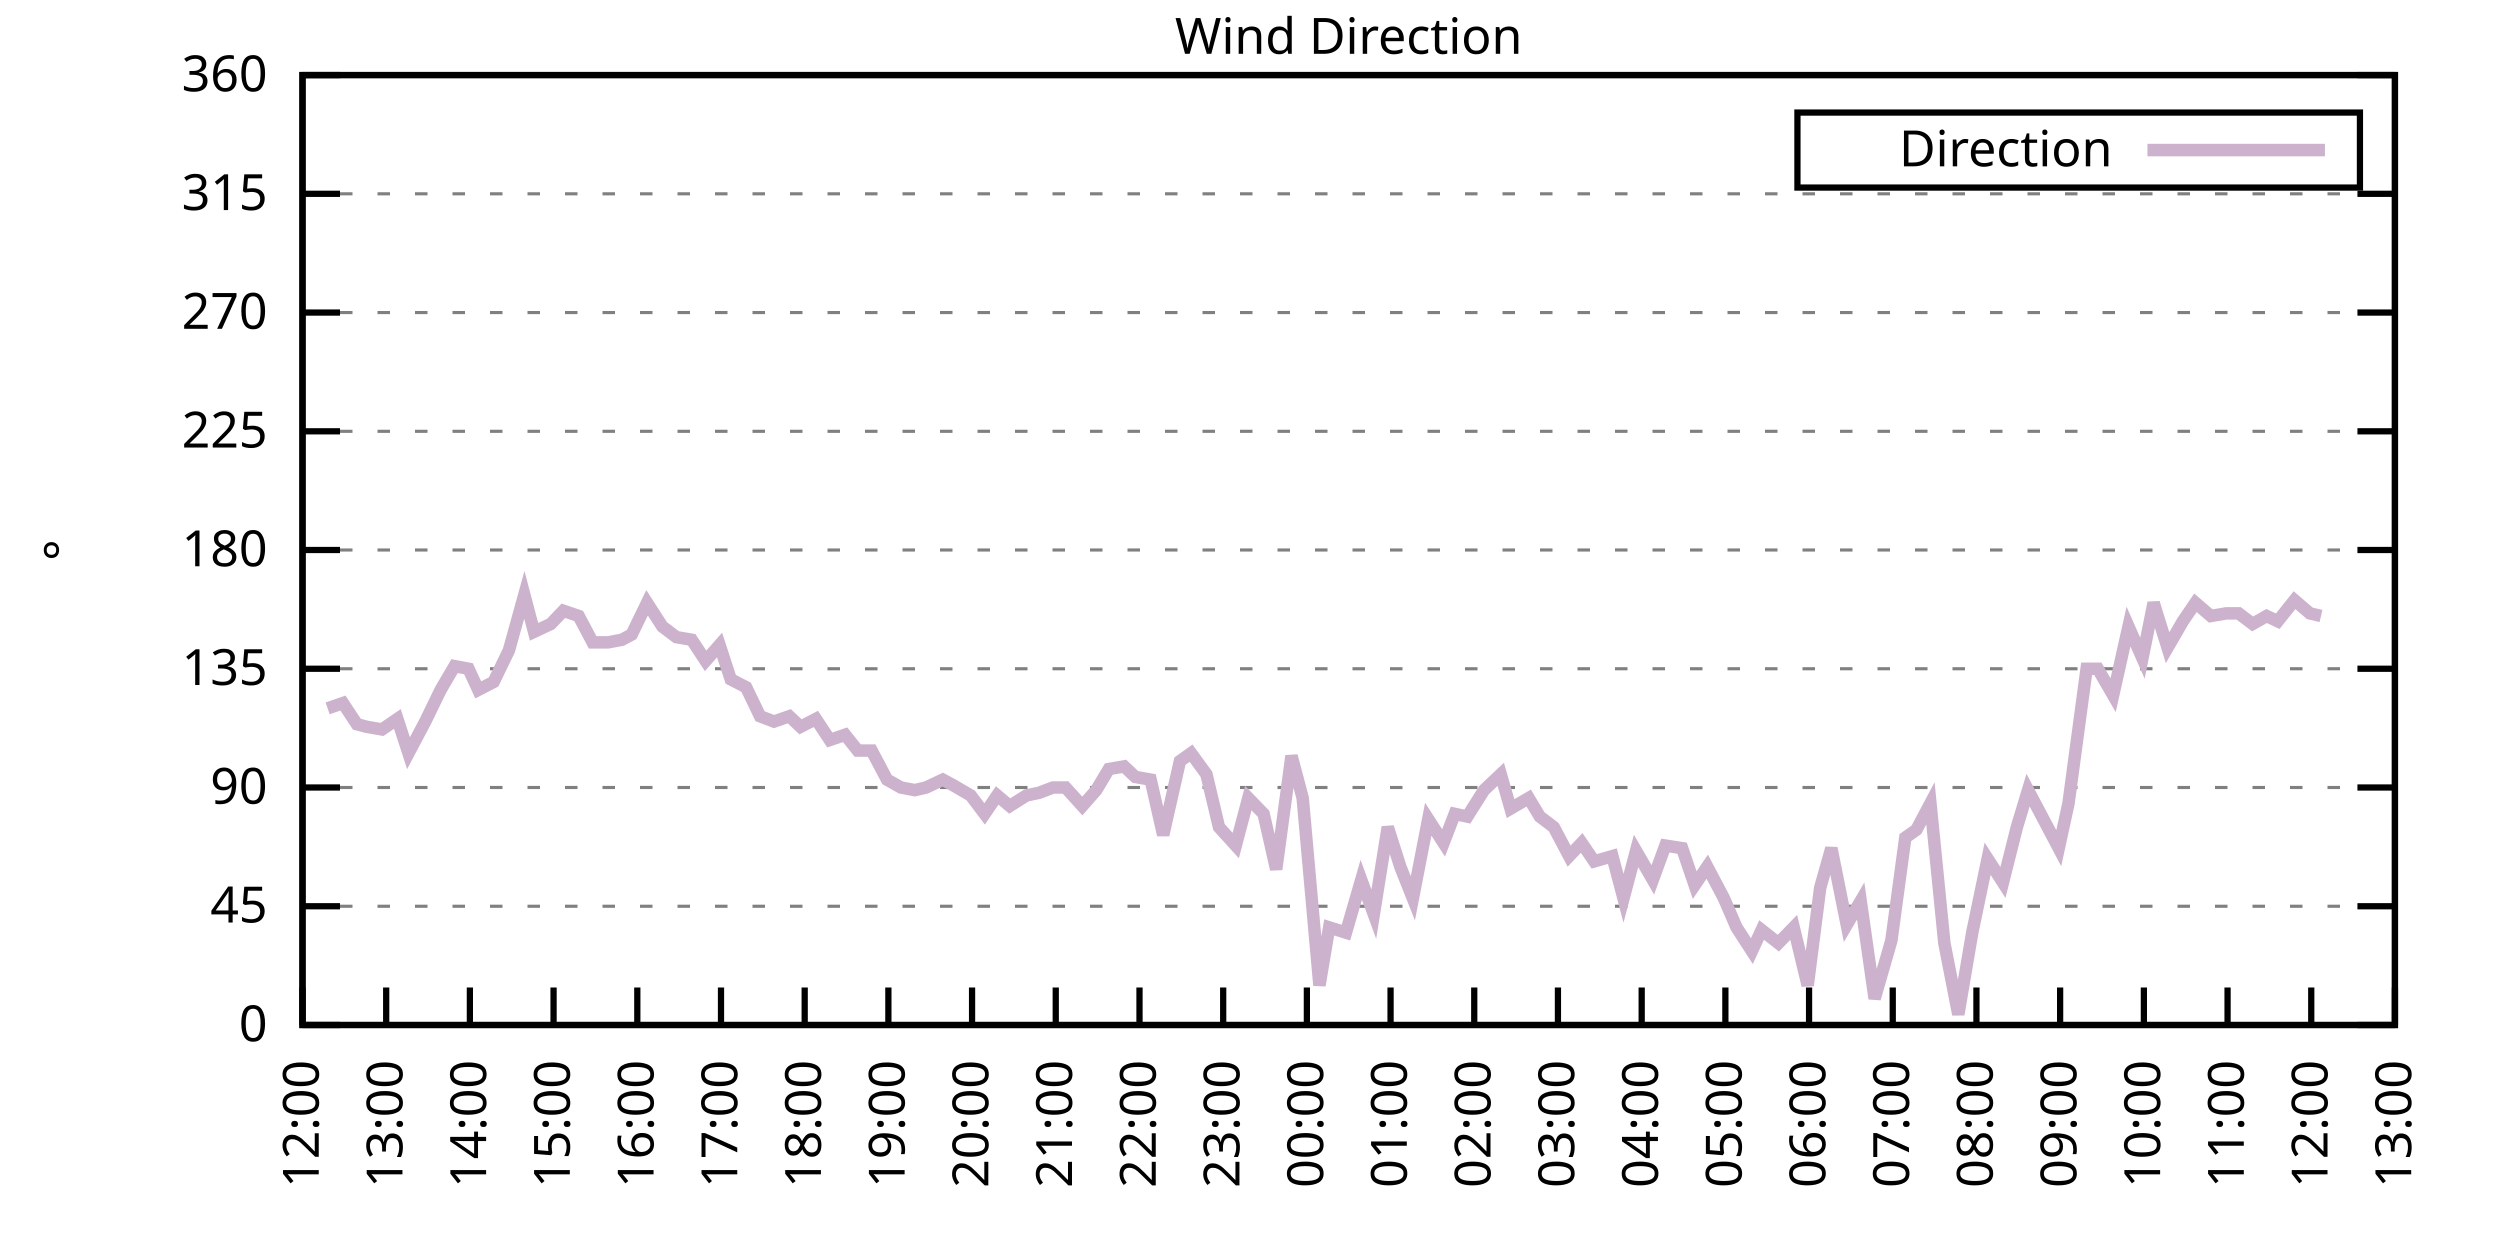
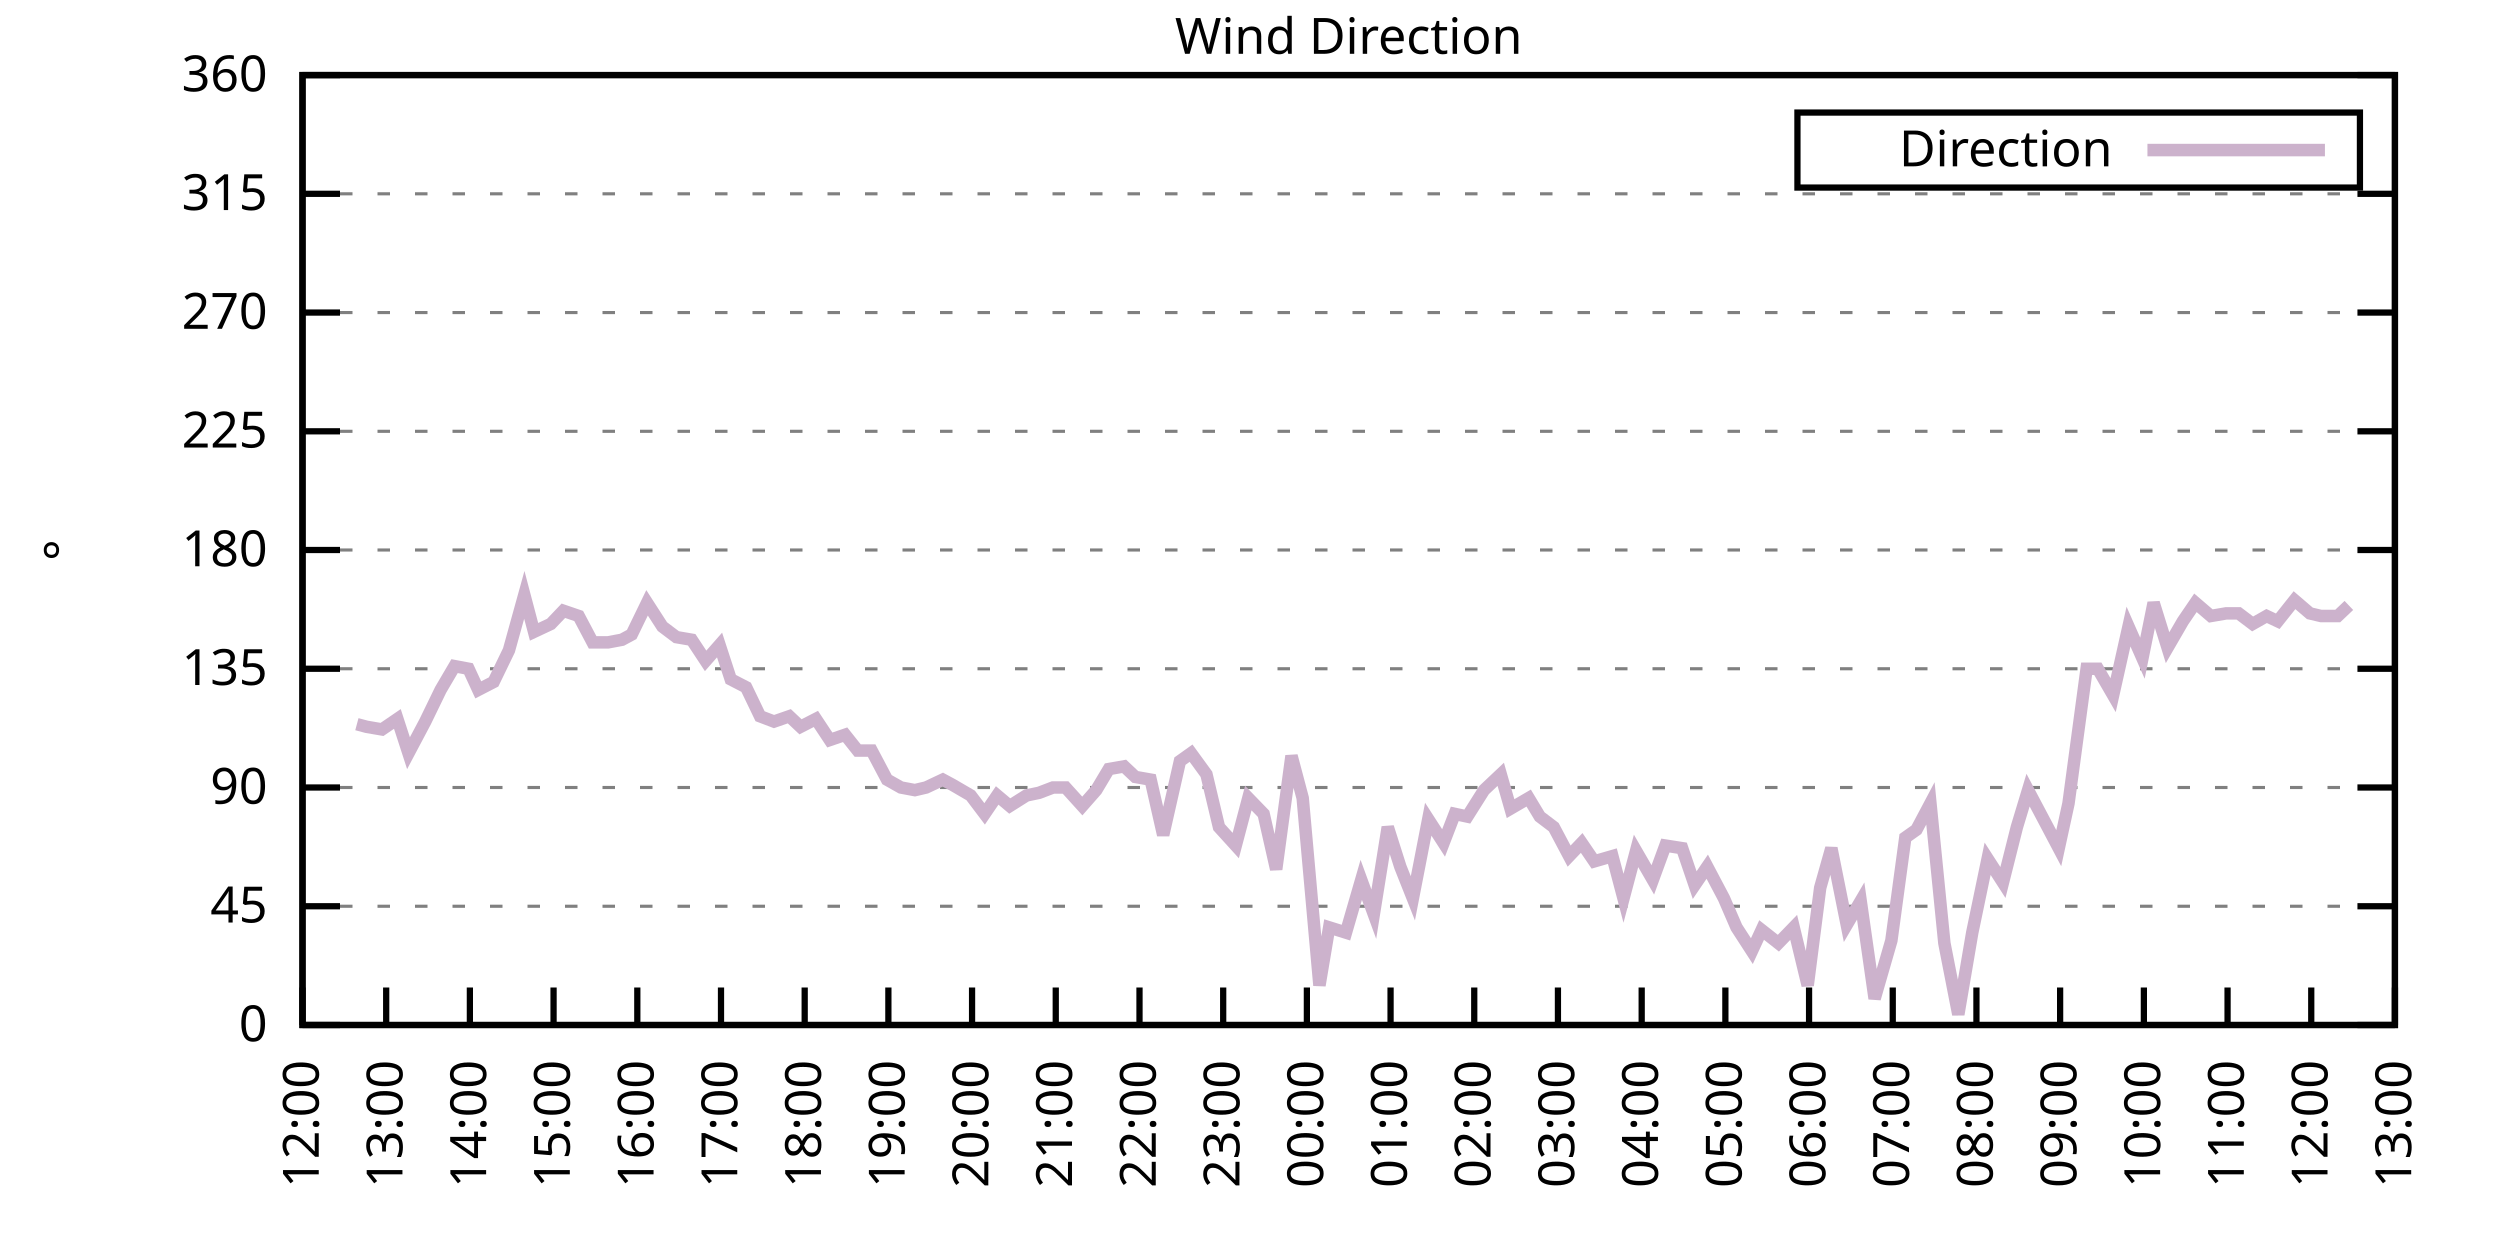
<svg xmlns="http://www.w3.org/2000/svg" xmlns:xlink="http://www.w3.org/1999/xlink" width="400" height="200" viewBox="0 0 400 200">
  <g id="gnuplot_canvas">
    <rect x="0" y="0" width="400" height="200" fill="none" />
    <defs>
      <circle id="gpDot" r="0.5" stroke-width="0.5" stroke="currentColor" />
      <path id="gpPt0" stroke-width="0.333" stroke="currentColor" d="M-1,0 h2 M0,-1 v2" />
      <path id="gpPt1" stroke-width="0.333" stroke="currentColor" d="M-1,-1 L1,1 M1,-1 L-1,1" />
      <path id="gpPt2" stroke-width="0.333" stroke="currentColor" d="M-1,0 L1,0 M0,-1 L0,1 M-1,-1 L1,1 M-1,1 L1,-1" />
      <rect id="gpPt3" stroke-width="0.333" stroke="currentColor" x="-1" y="-1" width="2" height="2" />
      <rect id="gpPt4" stroke-width="0.333" stroke="currentColor" fill="currentColor" x="-1" y="-1" width="2" height="2" />
      <circle id="gpPt5" stroke-width="0.333" stroke="currentColor" cx="0" cy="0" r="1" />
      <use xlink:href="#gpPt5" id="gpPt6" fill="currentColor" stroke="none" />
      <path id="gpPt7" stroke-width="0.333" stroke="currentColor" d="M0,-1.33 L-1.33,0.67 L1.33,0.67 z" />
      <use xlink:href="#gpPt7" id="gpPt8" fill="currentColor" stroke="none" />
      <use xlink:href="#gpPt7" id="gpPt9" stroke="currentColor" transform="rotate(180)" />
      <use xlink:href="#gpPt9" id="gpPt10" fill="currentColor" stroke="none" />
      <use xlink:href="#gpPt3" id="gpPt11" stroke="currentColor" transform="rotate(45)" />
      <use xlink:href="#gpPt11" id="gpPt12" fill="currentColor" stroke="none" />
      <path id="gpPt13" stroke-width="0.333" stroke="currentColor" d="M0,1.330 L1.265,0.411 L0.782,-1.067 L-0.782,-1.076 L-1.265,0.411 z" />
      <use xlink:href="#gpPt13" id="gpPt14" fill="currentColor" stroke="none" />
      <filter id="textbox" filterUnits="objectBoundingBox" x="0" y="0" height="1" width="1">
        <feFlood flood-color="white" flood-opacity="1" result="bgnd" />
        <feComposite in="SourceGraphic" in2="bgnd" operator="atop" />
      </filter>
      <filter id="greybox" filterUnits="objectBoundingBox" x="0" y="0" height="1" width="1">
        <feFlood flood-color="lightgrey" flood-opacity="1" result="grey" />
        <feComposite in="SourceGraphic" in2="grey" operator="atop" />
      </filter>
    </defs>
    <g fill="none" color="white" stroke="currentColor" stroke-width="1.00" stroke-linecap="butt" stroke-linejoin="miter">
</g>
    <g fill="none" color="black" stroke="currentColor" stroke-width="1.00" stroke-linecap="butt" stroke-linejoin="miter">
      <g stroke="none" shape-rendering="crispEdges">
        <polygon fill="rgb(255, 255, 255)" points="48.40,164.00 383.18,164.00 383.18,12.02 48.40,12.02 " />
      </g>
    </g>
    <g fill="none" color="black" stroke="currentColor" stroke-width="1.00" stroke-linecap="butt" stroke-linejoin="miter">
</g>
    <g fill="none" color="black" stroke="black" stroke-width="0.50" stroke-linecap="butt" stroke-linejoin="miter">
</g>
    <g fill="none" color="gray" stroke="currentColor" stroke-width="0.50" stroke-linecap="butt" stroke-linejoin="miter">
      <path stroke="gray" stroke-dasharray="2,4" class="gridline" d="M48.40,164.00 L383.19,164.00  " />
    </g>
    <g fill="none" color="gray" stroke="gray" stroke-width="1.00" stroke-linecap="butt" stroke-linejoin="miter">
</g>
    <g fill="none" color="black" stroke="currentColor" stroke-width="1.00" stroke-linecap="butt" stroke-linejoin="miter">
      <path stroke="black" d="M48.40,164.00 L54.40,164.00 M383.19,164.00 L377.19,164.00  " />
      <g transform="translate(42.80,166.60)" stroke="none" fill="black" font-family="Sans" font-size="8.00" text-anchor="end">
        <text>
          <tspan font-family="Sans"> 0</tspan>
        </text>
      </g>
    </g>
    <g fill="none" color="black" stroke="currentColor" stroke-width="1.00" stroke-linecap="butt" stroke-linejoin="miter">
</g>
    <g fill="none" color="black" stroke="black" stroke-width="0.50" stroke-linecap="butt" stroke-linejoin="miter">
</g>
    <g fill="none" color="gray" stroke="currentColor" stroke-width="0.50" stroke-linecap="butt" stroke-linejoin="miter">
      <path stroke="gray" stroke-dasharray="2,4" class="gridline" d="M48.40,145.00 L383.19,145.00  " />
    </g>
    <g fill="none" color="gray" stroke="gray" stroke-width="1.00" stroke-linecap="butt" stroke-linejoin="miter">
</g>
    <g fill="none" color="black" stroke="currentColor" stroke-width="1.00" stroke-linecap="butt" stroke-linejoin="miter">
      <path stroke="black" d="M48.40,145.00 L54.40,145.00 M383.19,145.00 L377.19,145.00  " />
      <g transform="translate(42.80,147.60)" stroke="none" fill="black" font-family="Sans" font-size="8.00" text-anchor="end">
        <text>
          <tspan font-family="Sans"> 45</tspan>
        </text>
      </g>
    </g>
    <g fill="none" color="black" stroke="currentColor" stroke-width="1.00" stroke-linecap="butt" stroke-linejoin="miter">
</g>
    <g fill="none" color="black" stroke="black" stroke-width="0.50" stroke-linecap="butt" stroke-linejoin="miter">
</g>
    <g fill="none" color="gray" stroke="currentColor" stroke-width="0.50" stroke-linecap="butt" stroke-linejoin="miter">
      <path stroke="gray" stroke-dasharray="2,4" class="gridline" d="M48.40,126.00 L383.19,126.00  " />
    </g>
    <g fill="none" color="gray" stroke="gray" stroke-width="1.00" stroke-linecap="butt" stroke-linejoin="miter">
</g>
    <g fill="none" color="black" stroke="currentColor" stroke-width="1.00" stroke-linecap="butt" stroke-linejoin="miter">
      <path stroke="black" d="M48.40,126.00 L54.40,126.00 M383.19,126.00 L377.19,126.00  " />
      <g transform="translate(42.80,128.60)" stroke="none" fill="black" font-family="Sans" font-size="8.00" text-anchor="end">
        <text>
          <tspan font-family="Sans"> 90</tspan>
        </text>
      </g>
    </g>
    <g fill="none" color="black" stroke="currentColor" stroke-width="1.00" stroke-linecap="butt" stroke-linejoin="miter">
</g>
    <g fill="none" color="black" stroke="black" stroke-width="0.50" stroke-linecap="butt" stroke-linejoin="miter">
</g>
    <g fill="none" color="gray" stroke="currentColor" stroke-width="0.50" stroke-linecap="butt" stroke-linejoin="miter">
      <path stroke="gray" stroke-dasharray="2,4" class="gridline" d="M48.40,107.00 L383.19,107.00  " />
    </g>
    <g fill="none" color="gray" stroke="gray" stroke-width="1.00" stroke-linecap="butt" stroke-linejoin="miter">
</g>
    <g fill="none" color="black" stroke="currentColor" stroke-width="1.00" stroke-linecap="butt" stroke-linejoin="miter">
      <path stroke="black" d="M48.40,107.00 L54.40,107.00 M383.19,107.00 L377.19,107.00  " />
      <g transform="translate(42.80,109.60)" stroke="none" fill="black" font-family="Sans" font-size="8.00" text-anchor="end">
        <text>
          <tspan font-family="Sans"> 135</tspan>
        </text>
      </g>
    </g>
    <g fill="none" color="black" stroke="currentColor" stroke-width="1.00" stroke-linecap="butt" stroke-linejoin="miter">
</g>
    <g fill="none" color="black" stroke="black" stroke-width="0.50" stroke-linecap="butt" stroke-linejoin="miter">
</g>
    <g fill="none" color="gray" stroke="currentColor" stroke-width="0.50" stroke-linecap="butt" stroke-linejoin="miter">
      <path stroke="gray" stroke-dasharray="2,4" class="gridline" d="M48.40,88.00 L383.19,88.00  " />
    </g>
    <g fill="none" color="gray" stroke="gray" stroke-width="1.00" stroke-linecap="butt" stroke-linejoin="miter">
</g>
    <g fill="none" color="black" stroke="currentColor" stroke-width="1.00" stroke-linecap="butt" stroke-linejoin="miter">
      <path stroke="black" d="M48.40,88.00 L54.40,88.00 M383.19,88.00 L377.19,88.00  " />
      <g transform="translate(42.80,90.60)" stroke="none" fill="black" font-family="Sans" font-size="8.00" text-anchor="end">
        <text>
          <tspan font-family="Sans"> 180</tspan>
        </text>
      </g>
    </g>
    <g fill="none" color="black" stroke="currentColor" stroke-width="1.00" stroke-linecap="butt" stroke-linejoin="miter">
</g>
    <g fill="none" color="black" stroke="black" stroke-width="0.50" stroke-linecap="butt" stroke-linejoin="miter">
</g>
    <g fill="none" color="gray" stroke="currentColor" stroke-width="0.50" stroke-linecap="butt" stroke-linejoin="miter">
      <path stroke="gray" stroke-dasharray="2,4" class="gridline" d="M48.40,69.01 L383.19,69.01  " />
    </g>
    <g fill="none" color="gray" stroke="gray" stroke-width="1.00" stroke-linecap="butt" stroke-linejoin="miter">
</g>
    <g fill="none" color="black" stroke="currentColor" stroke-width="1.00" stroke-linecap="butt" stroke-linejoin="miter">
      <path stroke="black" d="M48.40,69.01 L54.40,69.01 M383.19,69.01 L377.19,69.01  " />
      <g transform="translate(42.80,71.61)" stroke="none" fill="black" font-family="Sans" font-size="8.00" text-anchor="end">
        <text>
          <tspan font-family="Sans"> 225</tspan>
        </text>
      </g>
    </g>
    <g fill="none" color="black" stroke="currentColor" stroke-width="1.00" stroke-linecap="butt" stroke-linejoin="miter">
</g>
    <g fill="none" color="black" stroke="black" stroke-width="0.50" stroke-linecap="butt" stroke-linejoin="miter">
</g>
    <g fill="none" color="gray" stroke="currentColor" stroke-width="0.50" stroke-linecap="butt" stroke-linejoin="miter">
      <path stroke="gray" stroke-dasharray="2,4" class="gridline" d="M48.40,50.01 L383.19,50.01  " />
    </g>
    <g fill="none" color="gray" stroke="gray" stroke-width="1.00" stroke-linecap="butt" stroke-linejoin="miter">
</g>
    <g fill="none" color="black" stroke="currentColor" stroke-width="1.00" stroke-linecap="butt" stroke-linejoin="miter">
      <path stroke="black" d="M48.40,50.01 L54.40,50.01 M383.19,50.01 L377.19,50.01  " />
      <g transform="translate(42.80,52.61)" stroke="none" fill="black" font-family="Sans" font-size="8.00" text-anchor="end">
        <text>
          <tspan font-family="Sans"> 270</tspan>
        </text>
      </g>
    </g>
    <g fill="none" color="black" stroke="currentColor" stroke-width="1.00" stroke-linecap="butt" stroke-linejoin="miter">
</g>
    <g fill="none" color="black" stroke="black" stroke-width="0.50" stroke-linecap="butt" stroke-linejoin="miter">
</g>
    <g fill="none" color="gray" stroke="currentColor" stroke-width="0.50" stroke-linecap="butt" stroke-linejoin="miter">
      <path stroke="gray" stroke-dasharray="2,4" class="gridline" d="M48.40,31.01 L383.19,31.01  " />
    </g>
    <g fill="none" color="gray" stroke="gray" stroke-width="1.00" stroke-linecap="butt" stroke-linejoin="miter">
</g>
    <g fill="none" color="black" stroke="currentColor" stroke-width="1.00" stroke-linecap="butt" stroke-linejoin="miter">
      <path stroke="black" d="M48.40,31.01 L54.40,31.01 M383.19,31.01 L377.19,31.01  " />
      <g transform="translate(42.80,33.61)" stroke="none" fill="black" font-family="Sans" font-size="8.00" text-anchor="end">
        <text>
          <tspan font-family="Sans"> 315</tspan>
        </text>
      </g>
    </g>
    <g fill="none" color="black" stroke="currentColor" stroke-width="1.00" stroke-linecap="butt" stroke-linejoin="miter">
</g>
    <g fill="none" color="black" stroke="black" stroke-width="0.50" stroke-linecap="butt" stroke-linejoin="miter">
</g>
    <g fill="none" color="gray" stroke="currentColor" stroke-width="0.50" stroke-linecap="butt" stroke-linejoin="miter">
      <path stroke="gray" stroke-dasharray="2,4" class="gridline" d="M48.40,12.01 L383.19,12.01  " />
    </g>
    <g fill="none" color="gray" stroke="gray" stroke-width="1.00" stroke-linecap="butt" stroke-linejoin="miter">
</g>
    <g fill="none" color="black" stroke="currentColor" stroke-width="1.00" stroke-linecap="butt" stroke-linejoin="miter">
      <path stroke="black" d="M48.40,12.01 L54.40,12.01 M383.19,12.01 L377.19,12.01  " />
      <g transform="translate(42.80,14.61)" stroke="none" fill="black" font-family="Sans" font-size="8.00" text-anchor="end">
        <text>
          <tspan font-family="Sans"> 360</tspan>
        </text>
      </g>
    </g>
    <g fill="none" color="black" stroke="currentColor" stroke-width="1.00" stroke-linecap="butt" stroke-linejoin="miter">
      <path stroke="black" d="M48.40,164.00 L48.40,158.00  " />
      <g transform="translate(51.00,169.60) rotate(270.00)" stroke="none" fill="black" font-family="Sans" font-size="8.00" text-anchor="end">
        <text>
          <tspan font-family="Sans">12:00</tspan>
        </text>
      </g>
    </g>
    <g fill="none" color="black" stroke="currentColor" stroke-width="1.00" stroke-linecap="butt" stroke-linejoin="miter">
      <path stroke="black" d="M61.79,164.00 L61.79,158.00  " />
      <g transform="translate(64.39,169.60) rotate(270.00)" stroke="none" fill="black" font-family="Sans" font-size="8.00" text-anchor="end">
        <text>
          <tspan font-family="Sans">13:00</tspan>
        </text>
      </g>
    </g>
    <g fill="none" color="black" stroke="currentColor" stroke-width="1.00" stroke-linecap="butt" stroke-linejoin="miter">
      <path stroke="black" d="M75.18,164.00 L75.18,158.00  " />
      <g transform="translate(77.78,169.60) rotate(270.00)" stroke="none" fill="black" font-family="Sans" font-size="8.00" text-anchor="end">
        <text>
          <tspan font-family="Sans">14:00</tspan>
        </text>
      </g>
    </g>
    <g fill="none" color="black" stroke="currentColor" stroke-width="1.00" stroke-linecap="butt" stroke-linejoin="miter">
      <path stroke="black" d="M88.57,164.00 L88.57,158.00  " />
      <g transform="translate(91.17,169.60) rotate(270.00)" stroke="none" fill="black" font-family="Sans" font-size="8.00" text-anchor="end">
        <text>
          <tspan font-family="Sans">15:00</tspan>
        </text>
      </g>
    </g>
    <g fill="none" color="black" stroke="currentColor" stroke-width="1.00" stroke-linecap="butt" stroke-linejoin="miter">
      <path stroke="black" d="M101.97,164.00 L101.97,158.00  " />
      <g transform="translate(104.57,169.60) rotate(270.00)" stroke="none" fill="black" font-family="Sans" font-size="8.00" text-anchor="end">
        <text>
          <tspan font-family="Sans">16:00</tspan>
        </text>
      </g>
    </g>
    <g fill="none" color="black" stroke="currentColor" stroke-width="1.00" stroke-linecap="butt" stroke-linejoin="miter">
      <path stroke="black" d="M115.36,164.00 L115.36,158.00  " />
      <g transform="translate(117.96,169.60) rotate(270.00)" stroke="none" fill="black" font-family="Sans" font-size="8.00" text-anchor="end">
        <text>
          <tspan font-family="Sans">17:00</tspan>
        </text>
      </g>
    </g>
    <g fill="none" color="black" stroke="currentColor" stroke-width="1.00" stroke-linecap="butt" stroke-linejoin="miter">
      <path stroke="black" d="M128.75,164.00 L128.75,158.00  " />
      <g transform="translate(131.35,169.60) rotate(270.00)" stroke="none" fill="black" font-family="Sans" font-size="8.00" text-anchor="end">
        <text>
          <tspan font-family="Sans">18:00</tspan>
        </text>
      </g>
    </g>
    <g fill="none" color="black" stroke="currentColor" stroke-width="1.00" stroke-linecap="butt" stroke-linejoin="miter">
      <path stroke="black" d="M142.14,164.00 L142.14,158.00  " />
      <g transform="translate(144.74,169.60) rotate(270.00)" stroke="none" fill="black" font-family="Sans" font-size="8.00" text-anchor="end">
        <text>
          <tspan font-family="Sans">19:00</tspan>
        </text>
      </g>
    </g>
    <g fill="none" color="black" stroke="currentColor" stroke-width="1.00" stroke-linecap="butt" stroke-linejoin="miter">
      <path stroke="black" d="M155.53,164.00 L155.53,158.00  " />
      <g transform="translate(158.13,169.60) rotate(270.00)" stroke="none" fill="black" font-family="Sans" font-size="8.00" text-anchor="end">
        <text>
          <tspan font-family="Sans">20:00</tspan>
        </text>
      </g>
    </g>
    <g fill="none" color="black" stroke="currentColor" stroke-width="1.00" stroke-linecap="butt" stroke-linejoin="miter">
      <path stroke="black" d="M168.92,164.00 L168.92,158.00  " />
      <g transform="translate(171.52,169.60) rotate(270.00)" stroke="none" fill="black" font-family="Sans" font-size="8.00" text-anchor="end">
        <text>
          <tspan font-family="Sans">21:00</tspan>
        </text>
      </g>
    </g>
    <g fill="none" color="black" stroke="currentColor" stroke-width="1.00" stroke-linecap="butt" stroke-linejoin="miter">
      <path stroke="black" d="M182.32,164.00 L182.32,158.00  " />
      <g transform="translate(184.92,169.60) rotate(270.00)" stroke="none" fill="black" font-family="Sans" font-size="8.00" text-anchor="end">
        <text>
          <tspan font-family="Sans">22:00</tspan>
        </text>
      </g>
    </g>
    <g fill="none" color="black" stroke="currentColor" stroke-width="1.00" stroke-linecap="butt" stroke-linejoin="miter">
      <path stroke="black" d="M195.71,164.00 L195.71,158.00  " />
      <g transform="translate(198.31,169.60) rotate(270.00)" stroke="none" fill="black" font-family="Sans" font-size="8.00" text-anchor="end">
        <text>
          <tspan font-family="Sans">23:00</tspan>
        </text>
      </g>
    </g>
    <g fill="none" color="black" stroke="currentColor" stroke-width="1.00" stroke-linecap="butt" stroke-linejoin="miter">
      <path stroke="black" d="M209.10,164.00 L209.10,158.00  " />
      <g transform="translate(211.70,169.60) rotate(270.00)" stroke="none" fill="black" font-family="Sans" font-size="8.00" text-anchor="end">
        <text>
          <tspan font-family="Sans">00:00</tspan>
        </text>
      </g>
    </g>
    <g fill="none" color="black" stroke="currentColor" stroke-width="1.00" stroke-linecap="butt" stroke-linejoin="miter">
      <path stroke="black" d="M222.49,164.00 L222.49,158.00  " />
      <g transform="translate(225.09,169.60) rotate(270.00)" stroke="none" fill="black" font-family="Sans" font-size="8.00" text-anchor="end">
        <text>
          <tspan font-family="Sans">01:00</tspan>
        </text>
      </g>
    </g>
    <g fill="none" color="black" stroke="currentColor" stroke-width="1.00" stroke-linecap="butt" stroke-linejoin="miter">
      <path stroke="black" d="M235.88,164.00 L235.88,158.00  " />
      <g transform="translate(238.48,169.60) rotate(270.00)" stroke="none" fill="black" font-family="Sans" font-size="8.00" text-anchor="end">
        <text>
          <tspan font-family="Sans">02:00</tspan>
        </text>
      </g>
    </g>
    <g fill="none" color="black" stroke="currentColor" stroke-width="1.00" stroke-linecap="butt" stroke-linejoin="miter">
      <path stroke="black" d="M249.27,164.00 L249.27,158.00  " />
      <g transform="translate(251.87,169.60) rotate(270.00)" stroke="none" fill="black" font-family="Sans" font-size="8.00" text-anchor="end">
        <text>
          <tspan font-family="Sans">03:00</tspan>
        </text>
      </g>
    </g>
    <g fill="none" color="black" stroke="currentColor" stroke-width="1.00" stroke-linecap="butt" stroke-linejoin="miter">
      <path stroke="black" d="M262.67,164.00 L262.67,158.00  " />
      <g transform="translate(265.27,169.60) rotate(270.00)" stroke="none" fill="black" font-family="Sans" font-size="8.00" text-anchor="end">
        <text>
          <tspan font-family="Sans">04:00</tspan>
        </text>
      </g>
    </g>
    <g fill="none" color="black" stroke="currentColor" stroke-width="1.00" stroke-linecap="butt" stroke-linejoin="miter">
      <path stroke="black" d="M276.06,164.00 L276.06,158.00  " />
      <g transform="translate(278.66,169.60) rotate(270.00)" stroke="none" fill="black" font-family="Sans" font-size="8.00" text-anchor="end">
        <text>
          <tspan font-family="Sans">05:00</tspan>
        </text>
      </g>
    </g>
    <g fill="none" color="black" stroke="currentColor" stroke-width="1.00" stroke-linecap="butt" stroke-linejoin="miter">
      <path stroke="black" d="M289.45,164.00 L289.45,158.00  " />
      <g transform="translate(292.05,169.60) rotate(270.00)" stroke="none" fill="black" font-family="Sans" font-size="8.00" text-anchor="end">
        <text>
          <tspan font-family="Sans">06:00</tspan>
        </text>
      </g>
    </g>
    <g fill="none" color="black" stroke="currentColor" stroke-width="1.00" stroke-linecap="butt" stroke-linejoin="miter">
      <path stroke="black" d="M302.84,164.00 L302.84,158.00  " />
      <g transform="translate(305.44,169.60) rotate(270.00)" stroke="none" fill="black" font-family="Sans" font-size="8.00" text-anchor="end">
        <text>
          <tspan font-family="Sans">07:00</tspan>
        </text>
      </g>
    </g>
    <g fill="none" color="black" stroke="currentColor" stroke-width="1.00" stroke-linecap="butt" stroke-linejoin="miter">
      <path stroke="black" d="M316.23,164.00 L316.23,158.00  " />
      <g transform="translate(318.83,169.60) rotate(270.00)" stroke="none" fill="black" font-family="Sans" font-size="8.00" text-anchor="end">
        <text>
          <tspan font-family="Sans">08:00</tspan>
        </text>
      </g>
    </g>
    <g fill="none" color="black" stroke="currentColor" stroke-width="1.00" stroke-linecap="butt" stroke-linejoin="miter">
      <path stroke="black" d="M329.62,164.00 L329.62,158.00  " />
      <g transform="translate(332.22,169.60) rotate(270.00)" stroke="none" fill="black" font-family="Sans" font-size="8.00" text-anchor="end">
        <text>
          <tspan font-family="Sans">09:00</tspan>
        </text>
      </g>
    </g>
    <g fill="none" color="black" stroke="currentColor" stroke-width="1.00" stroke-linecap="butt" stroke-linejoin="miter">
      <path stroke="black" d="M343.02,164.00 L343.02,158.00  " />
      <g transform="translate(345.62,169.60) rotate(270.00)" stroke="none" fill="black" font-family="Sans" font-size="8.00" text-anchor="end">
        <text>
          <tspan font-family="Sans">10:00</tspan>
        </text>
      </g>
    </g>
    <g fill="none" color="black" stroke="currentColor" stroke-width="1.00" stroke-linecap="butt" stroke-linejoin="miter">
      <path stroke="black" d="M356.41,164.00 L356.41,158.00  " />
      <g transform="translate(359.01,169.60) rotate(270.00)" stroke="none" fill="black" font-family="Sans" font-size="8.00" text-anchor="end">
        <text>
          <tspan font-family="Sans">11:00</tspan>
        </text>
      </g>
    </g>
    <g fill="none" color="black" stroke="currentColor" stroke-width="1.00" stroke-linecap="butt" stroke-linejoin="miter">
      <path stroke="black" d="M369.80,164.00 L369.80,158.00  " />
      <g transform="translate(372.40,169.60) rotate(270.00)" stroke="none" fill="black" font-family="Sans" font-size="8.00" text-anchor="end">
        <text>
          <tspan font-family="Sans">12:00</tspan>
        </text>
      </g>
    </g>
    <g fill="none" color="black" stroke="currentColor" stroke-width="1.00" stroke-linecap="butt" stroke-linejoin="miter">
      <path stroke="black" d="M383.19,164.00 L383.19,158.00  " />
      <g transform="translate(385.79,169.60) rotate(270.00)" stroke="none" fill="black" font-family="Sans" font-size="8.00" text-anchor="end">
        <text>
          <tspan font-family="Sans">13:00</tspan>
        </text>
      </g>
    </g>
    <g fill="none" color="black" stroke="currentColor" stroke-width="1.00" stroke-linecap="butt" stroke-linejoin="miter">
</g>
    <g fill="none" color="black" stroke="currentColor" stroke-width="1.00" stroke-linecap="butt" stroke-linejoin="miter">
      <path stroke="black" d="M48.40,12.01 L48.40,164.00 L383.19,164.00 L383.19,12.01 L48.40,12.01 Z  " />
    </g>
    <g fill="none" color="black" stroke="currentColor" stroke-width="1.00" stroke-linecap="butt" stroke-linejoin="miter">
</g>
    <g fill="none" color="black" stroke="currentColor" stroke-width="1.00" stroke-linecap="butt" stroke-linejoin="miter">
      <path stroke="black" d="M287.59,30.01 L287.59,18.01 L377.59,18.01 L377.59,30.01 L287.59,30.01 Z  " />
    </g>
    <g id="Wind_direction_plot_1">
      <g fill="none" color="white" stroke="black" stroke-width="2.00" stroke-linecap="butt" stroke-linejoin="miter">
</g>
      <g fill="none" color="black" stroke="currentColor" stroke-width="2.00" stroke-linecap="butt" stroke-linejoin="miter">
        <g transform="translate(337.99,26.61)" stroke="none" fill="black" font-family="Sans" font-size="8.00" text-anchor="end">
          <text>
            <tspan font-family="Sans">Direction</tspan>
          </text>
        </g>
      </g>
      <g fill="none" color="black" stroke="currentColor" stroke-width="2.00" stroke-linecap="butt" stroke-linejoin="miter">
-         <path stroke="rgb(204, 178, 204)" d="M343.59,24.01 L371.99,24.01 M52.42,113.34 L54.87,112.49 L57.10,115.87 L58.67,116.29 L61.12,116.71 L63.58,115.03   L65.36,120.51 L68.04,115.45 L70.50,110.38 L72.73,106.58 L74.96,107.00 L76.52,110.38 L78.98,109.11 L81.43,104.05   L83.89,95.18 L85.45,101.09 L88.13,99.83 L90.14,97.72 L92.59,98.56 L94.82,102.78 L97.28,102.78 L99.51,102.36   L101.07,101.52 L103.53,96.45 L105.98,100.25 L108.22,101.94 L110.67,102.36 L112.90,105.74 L115.13,103.20 L116.92,108.69   L119.38,109.96 L121.61,114.60 L123.84,115.45 L126.29,114.60 L128.08,116.29 L130.54,115.03 L132.77,118.40 L135.22,117.56   L137.23,120.09 L139.46,120.09 L141.92,124.74 L144.15,126.00 L146.38,126.42 L148.17,126.00 L150.85,124.74 L152.41,125.58   L155.31,127.27 L157.54,130.22 L159.55,127.27 L161.56,128.96 L164.24,127.27 L166.25,126.85 L168.48,126.00 L170.49,126.00   L173.17,128.96 L175.40,126.42 L177.41,123.05 L179.86,122.62 L181.65,124.31 L184.10,124.74 L186.11,133.60 L188.79,121.78   L190.57,120.51 L193.03,123.89 L195.04,132.34 L197.72,135.29 L199.73,127.69 L202.18,130.22 L204.19,139.09 L206.64,120.94   L208.43,127.69 L211.11,157.67 L212.67,148.38 L215.35,149.22 L217.80,140.78 L219.81,146.27 L222.04,132.34 L224.05,138.67   L226.06,143.73 L228.52,131.07 L230.97,134.87 L232.76,130.22 L234.77,130.65 L237.44,126.42 L240.12,123.89 L241.69,129.38   L244.59,127.69 L246.37,130.65 L248.60,132.34 L251.06,136.98 L253.07,134.87 L255.08,137.82 L257.98,136.98 L259.76,143.73   L261.77,136.14 L264.45,140.78 L266.46,135.29 L269.14,135.71 L271.15,141.62 L273.16,138.67 L275.83,143.73 L277.84,148.38   L280.30,152.18 L281.86,148.80 L284.54,150.91 L286.99,148.38 L289.23,157.67 L291.23,142.05 L293.02,135.71 L295.48,147.96   L297.71,144.16 L299.94,159.78 L302.62,150.49 L304.85,134.02 L306.63,132.76 L308.87,128.54 L311.10,150.91 L313.33,162.31   L315.56,149.22 L318.02,137.40 L320.47,141.20 L322.70,132.34 L324.49,126.42 L326.95,131.07 L329.40,135.71 L330.96,128.54   L333.86,107.00 L335.65,107.00 L338.10,111.23 L340.56,100.25 L342.79,105.31 L344.58,96.45 L346.81,103.63 L349.26,99.40   L351.27,96.45 L353.73,98.56 L356.18,98.14 L358.19,98.14 L360.42,99.83 L362.66,98.56 L364.44,99.40 L367.12,96.03   L369.58,98.14 L371.36,98.56  " />
+         <path stroke="rgb(204, 178, 204)" d="M343.59,24.01 L371.99,24.01 M57.10,115.87 L58.67,116.29 L61.12,116.71 L63.58,115.03 L65.36,120.51 L68.04,115.45   L70.50,110.38 L72.73,106.58 L74.96,107.00 L76.52,110.38 L78.98,109.11 L81.43,104.05 L83.89,95.18 L85.45,101.09   L88.13,99.83 L90.14,97.72 L92.59,98.56 L94.82,102.78 L97.28,102.78 L99.51,102.36 L101.07,101.52 L103.53,96.45   L105.98,100.25 L108.22,101.94 L110.67,102.36 L112.90,105.74 L115.13,103.20 L116.92,108.69 L119.38,109.96 L121.61,114.60   L123.84,115.45 L126.29,114.60 L128.08,116.29 L130.54,115.03 L132.77,118.40 L135.22,117.56 L137.23,120.09 L139.46,120.09   L141.92,124.74 L144.15,126.00 L146.38,126.42 L148.17,126.00 L150.85,124.74 L152.41,125.58 L155.31,127.27 L157.54,130.22   L159.55,127.27 L161.56,128.96 L164.24,127.27 L166.25,126.85 L168.48,126.00 L170.49,126.00 L173.17,128.96 L175.40,126.42   L177.41,123.05 L179.86,122.62 L181.65,124.31 L184.10,124.74 L186.11,133.60 L188.79,121.78 L190.57,120.51 L193.03,123.89   L195.04,132.34 L197.72,135.29 L199.73,127.69 L202.18,130.22 L204.19,139.09 L206.64,120.94 L208.43,127.69 L211.11,157.67   L212.67,148.38 L215.35,149.22 L217.80,140.78 L219.81,146.27 L222.04,132.34 L224.05,138.67 L226.06,143.73 L228.52,131.07   L230.97,134.87 L232.76,130.22 L234.77,130.65 L237.44,126.42 L240.12,123.89 L241.69,129.38 L244.59,127.69 L246.37,130.65   L248.60,132.34 L251.06,136.98 L253.07,134.87 L255.08,137.82 L257.98,136.98 L259.76,143.73 L261.77,136.14 L264.45,140.78   L266.46,135.29 L269.14,135.71 L271.15,141.62 L273.16,138.67 L275.83,143.73 L277.84,148.38 L280.30,152.18 L281.86,148.80   L284.54,150.91 L286.99,148.38 L289.23,157.67 L291.23,142.05 L293.02,135.71 L295.48,147.96 L297.71,144.16 L299.94,159.78   L302.62,150.49 L304.85,134.02 L306.63,132.76 L308.87,128.54 L311.10,150.91 L313.33,162.31 L315.56,149.22 L318.02,137.40   L320.47,141.20 L322.70,132.34 L324.49,126.42 L326.95,131.07 L329.40,135.71 L330.96,128.54 L333.86,107.00 L335.65,107.00   L338.10,111.23 L340.56,100.25 L342.79,105.31 L344.58,96.45 L346.81,103.63 L349.26,99.40 L351.27,96.45 L353.73,98.56   L356.18,98.14 L358.19,98.14 L360.42,99.83 L362.66,98.56 L364.44,99.40 L367.12,96.03 L369.58,98.14 L371.36,98.56   L374.04,98.56 L375.82,96.87  " />
      </g>
    </g>
    <g fill="none" color="black" stroke="currentColor" stroke-width="2.00" stroke-linecap="butt" stroke-linejoin="miter">
</g>
    <g fill="none" color="black" stroke="black" stroke-width="1.00" stroke-linecap="butt" stroke-linejoin="miter">
</g>
    <g fill="none" color="black" stroke="currentColor" stroke-width="1.00" stroke-linecap="butt" stroke-linejoin="miter">
      <path stroke="black" d="M48.40,12.01 L48.40,164.00 L383.19,164.00 L383.19,12.01 L48.40,12.01 Z  " />
      <g transform="translate(12.80,88.01) rotate(270.00)" stroke="none" fill="black" font-family="Sans" font-size="8.00" text-anchor="middle">
        <text>
          <tspan font-family="Sans">°</tspan>
        </text>
      </g>
    </g>
    <g fill="none" color="black" stroke="currentColor" stroke-width="1.00" stroke-linecap="butt" stroke-linejoin="miter">
</g>
    <g fill="none" color="black" stroke="currentColor" stroke-width="1.00" stroke-linecap="butt" stroke-linejoin="miter">
      <g transform="translate(215.79,8.61)" stroke="none" fill="black" font-family="Sans" font-size="8.00" text-anchor="middle">
        <text>
          <tspan font-family="Sans">Wind Direction</tspan>
        </text>
      </g>
    </g>
    <g fill="none" color="black" stroke="currentColor" stroke-width="1.00" stroke-linecap="butt" stroke-linejoin="miter">
</g>
  </g>
</svg>
